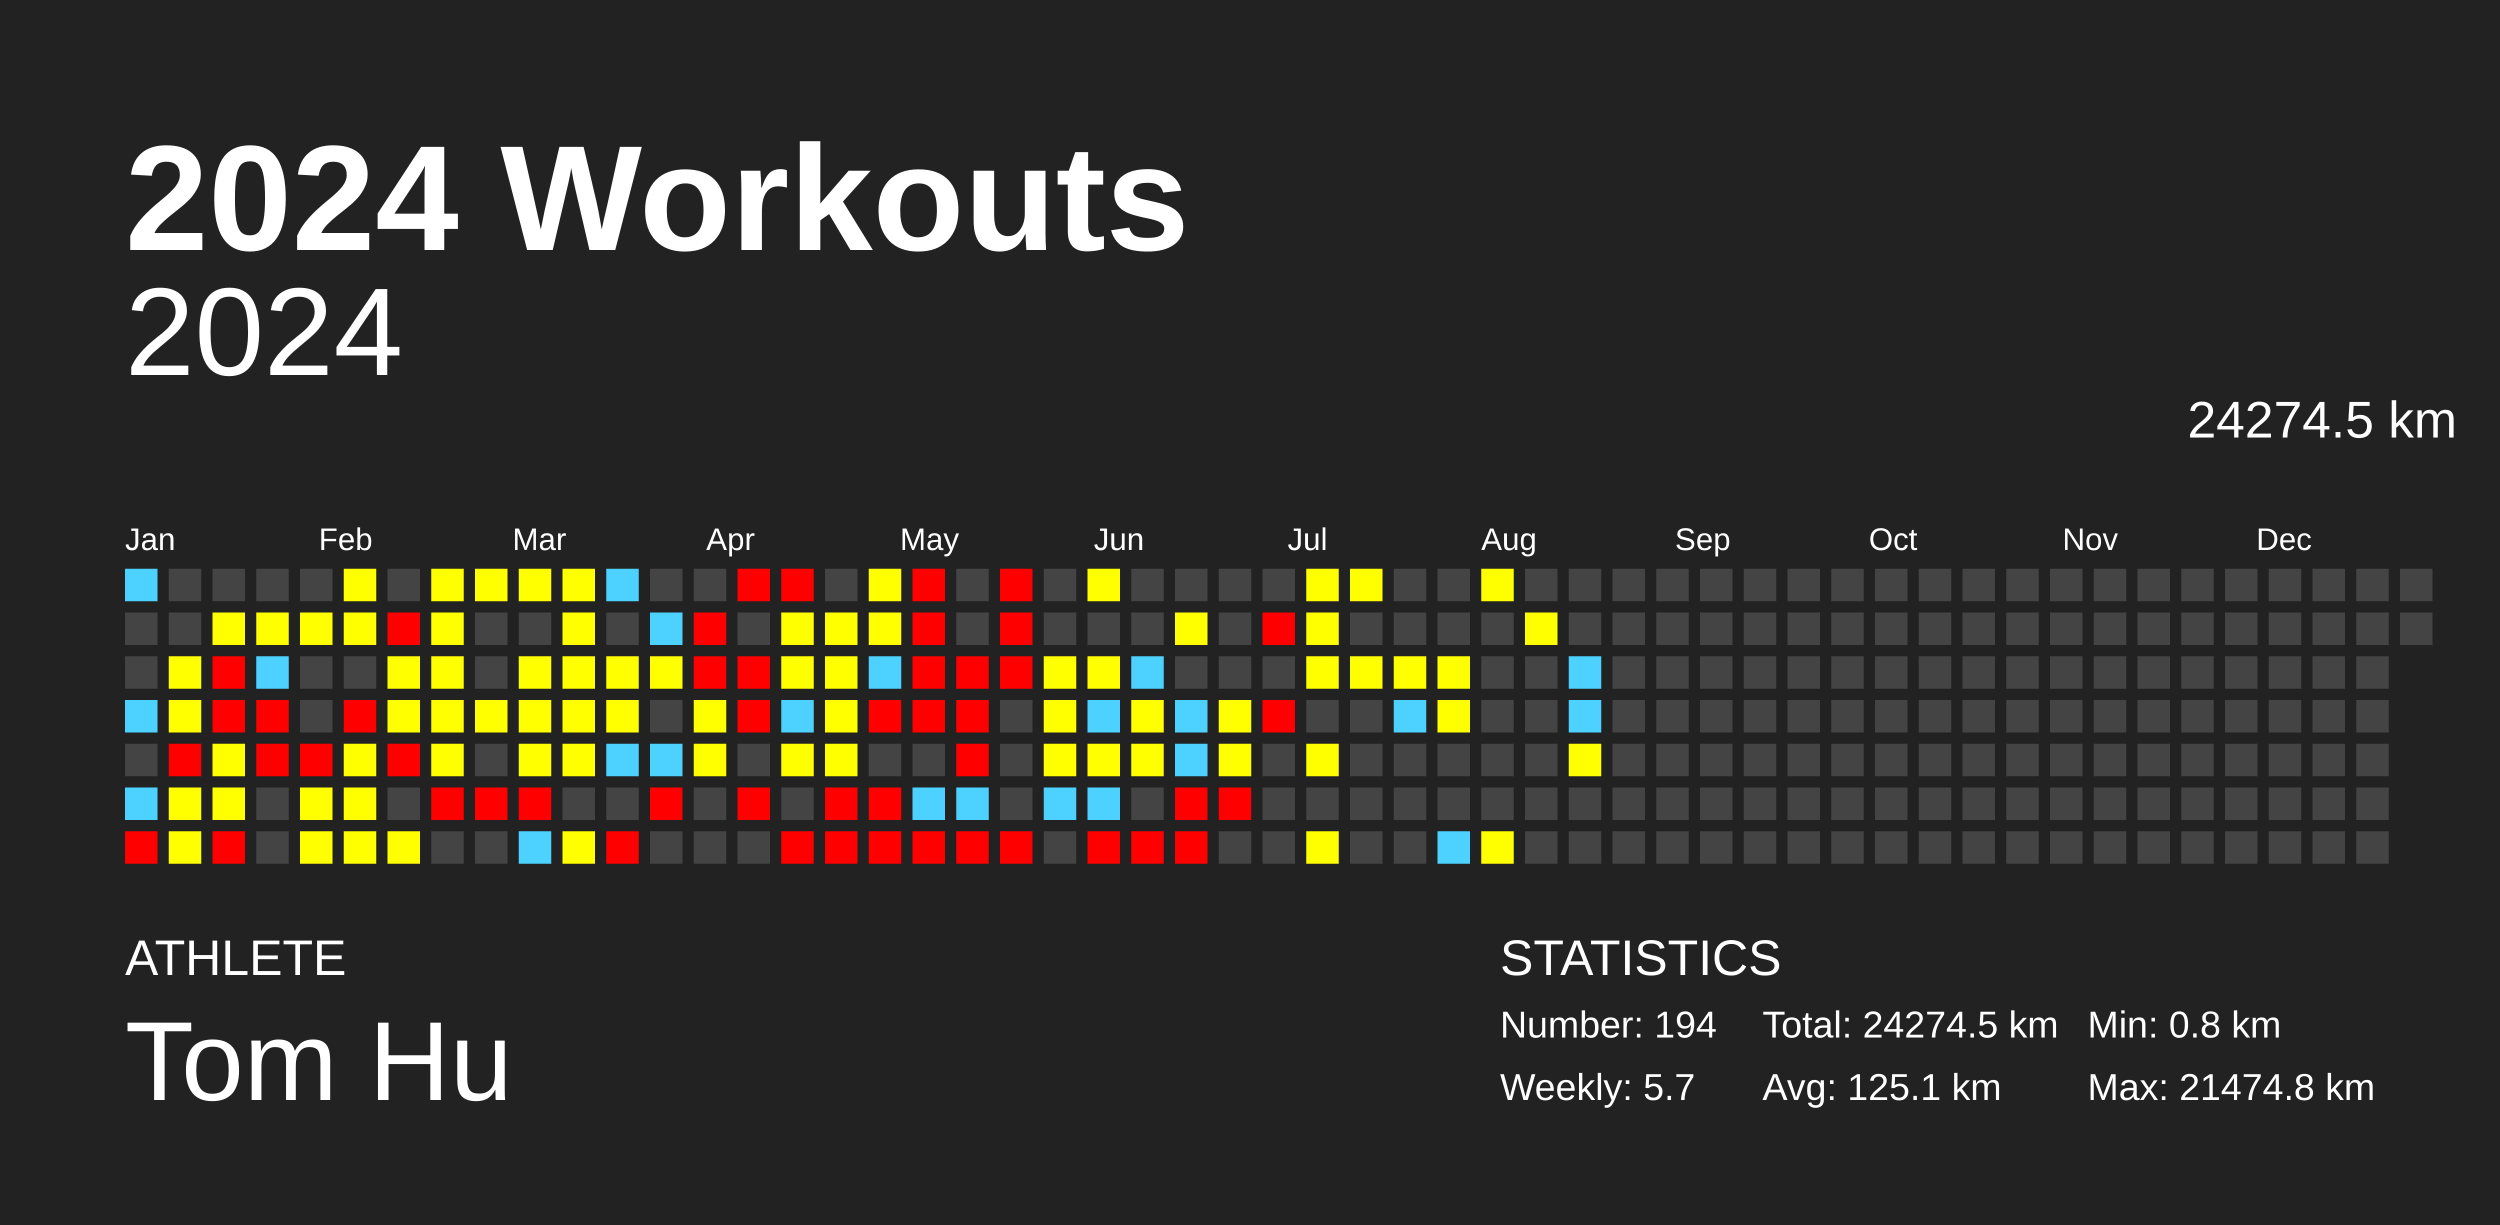
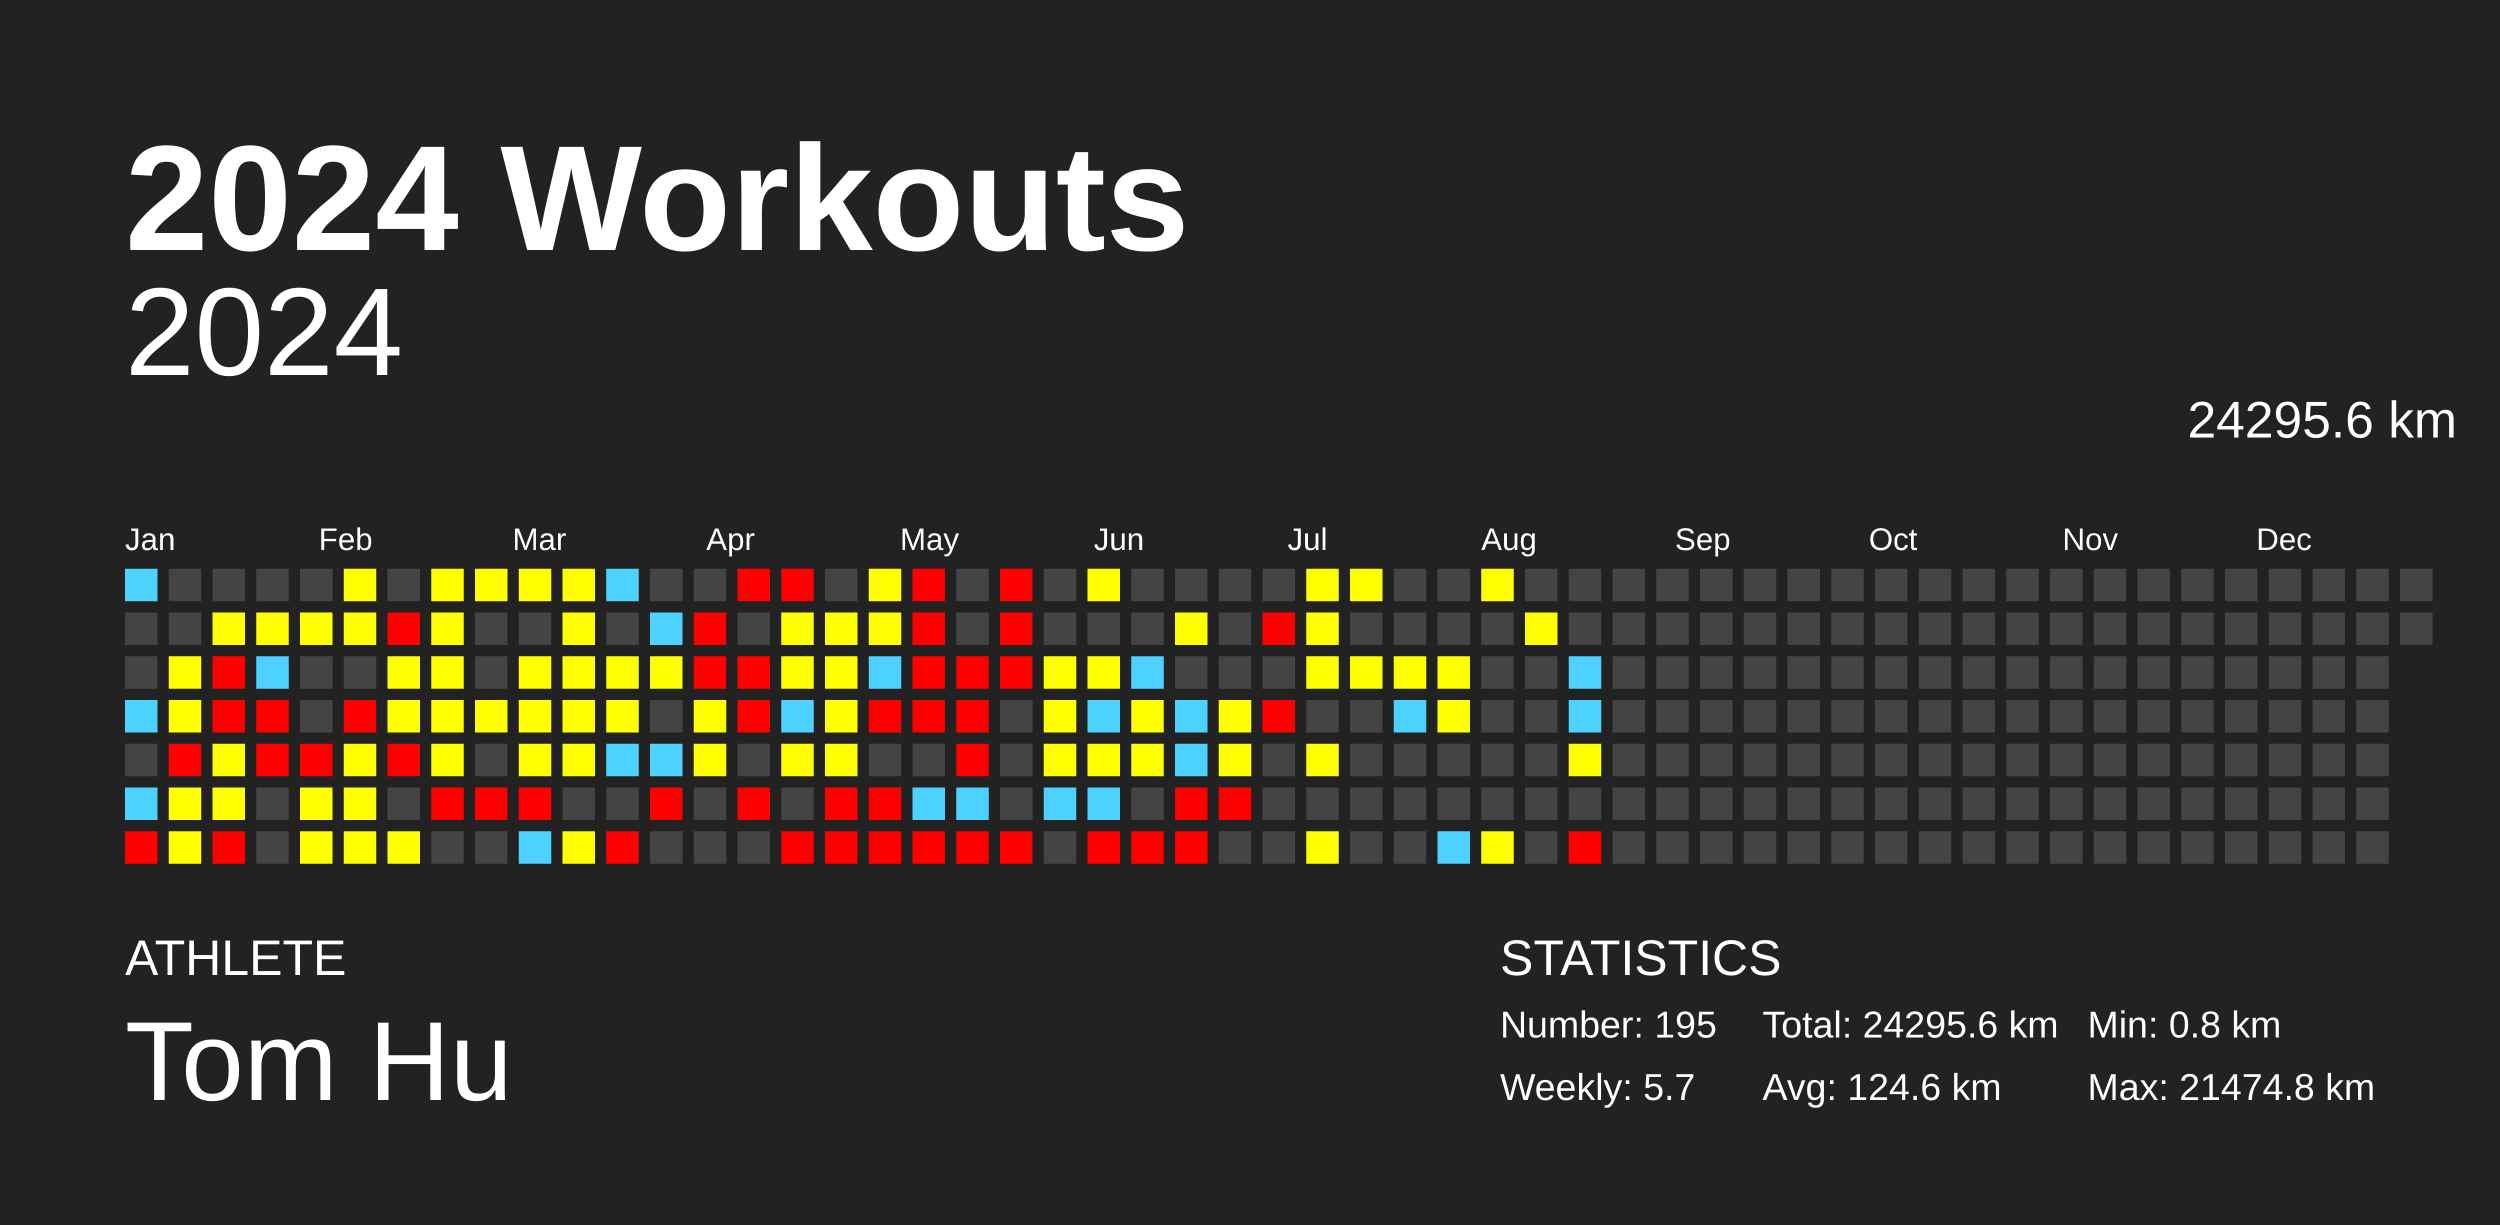
<svg xmlns="http://www.w3.org/2000/svg" baseProfile="full" height="98mm" version="1.1" viewBox="0,0,200,98" width="200mm">
  <defs />
  <rect fill="#222222" height="98" width="200" x="0" y="0" />
  <text fill="#FFFFFF" style="font-size:12px; font-family:Arial; font-weight:bold;" x="10" y="20">2024 Workouts</text>
  <text fill="#FFFFFF" style="font-size:4px; font-family:Arial" x="10" y="78">ATHLETE</text>
  <text fill="#FFFFFF" style="font-size:9px; font-family:Arial" x="10" y="88">Tom Hu</text>
  <text fill="#FFFFFF" style="font-size:4px; font-family:Arial" x="120" y="78">STATISTICS</text>
-   <text fill="#FFFFFF" style="font-size:3px; font-family:Arial" x="120" y="83">Number: 194</text>
+   <text fill="#FFFFFF" style="font-size:3px; font-family:Arial" x="120" y="83">Number: 195</text>
  <text fill="#FFFFFF" style="font-size:3px; font-family:Arial" x="120" y="88">Weekly: 5.7</text>
-   <text fill="#FFFFFF" style="font-size:3px; font-family:Arial" x="141" y="83">Total: 24274.5 km</text>
-   <text fill="#FFFFFF" style="font-size:3px; font-family:Arial" x="141" y="88">Avg: 125.1 km</text>
+   <text fill="#FFFFFF" style="font-size:3px; font-family:Arial" x="141" y="83">Total: 24295.6 km</text>
+   <text fill="#FFFFFF" style="font-size:3px; font-family:Arial" x="141" y="88">Avg: 124.6 km</text>
  <text fill="#FFFFFF" style="font-size:3px; font-family:Arial" x="167" y="83">Min: 0.8 km</text>
  <text fill="#FFFFFF" style="font-size:3px; font-family:Arial" x="167" y="88">Max: 21474.8 km</text>
  <text alignment-baseline="hanging" fill="#FFFFFF" style="font-size:10.0px; font-family:Arial;" x="10" y="30">2024</text>
-   <text alignment-baseline="hanging" fill="#FFFFFF" style="font-size:4.125px; font-family:Arial;" x="175" y="35">24274.5 km</text>
+   <text alignment-baseline="hanging" fill="#FFFFFF" style="font-size:4.125px; font-family:Arial;" x="175" y="35">24295.6 km</text>
  <text fill="#FFFFFF" style="font-size:2.5px; font-family:Arial" x="10.0" y="44">Jan</text>
  <text fill="#FFFFFF" style="font-size:2.5px; font-family:Arial" x="25.5" y="44">Feb</text>
  <text fill="#FFFFFF" style="font-size:2.5px; font-family:Arial" x="41.0" y="44">Mar</text>
  <text fill="#FFFFFF" style="font-size:2.5px; font-family:Arial" x="56.5" y="44">Apr</text>
  <text fill="#FFFFFF" style="font-size:2.5px; font-family:Arial" x="72.0" y="44">May</text>
  <text fill="#FFFFFF" style="font-size:2.5px; font-family:Arial" x="87.5" y="44">Jun</text>
  <text fill="#FFFFFF" style="font-size:2.5px; font-family:Arial" x="103.0" y="44">Jul</text>
  <text fill="#FFFFFF" style="font-size:2.5px; font-family:Arial" x="118.5" y="44">Aug</text>
  <text fill="#FFFFFF" style="font-size:2.5px; font-family:Arial" x="134.0" y="44">Sep</text>
  <text fill="#FFFFFF" style="font-size:2.5px; font-family:Arial" x="149.5" y="44">Oct</text>
  <text fill="#FFFFFF" style="font-size:2.5px; font-family:Arial" x="165.0" y="44">Nov</text>
  <text fill="#FFFFFF" style="font-size:2.5px; font-family:Arial" x="180.5" y="44">Dec</text>
  <rect fill="#4dd2ff" height="2.6" width="2.6" x="10.0" y="45.5" />
  <rect fill="#444444" height="2.6" width="2.6" x="10.0" y="49.0" />
  <rect fill="#444444" height="2.6" width="2.6" x="10.0" y="52.5" />
  <rect fill="#4dd2ff" height="2.6" width="2.6" x="10.0" y="56.0" />
  <rect fill="#444444" height="2.6" width="2.6" x="10.0" y="59.5" />
  <rect fill="#4dd2ff" height="2.6" width="2.6" x="10.0" y="63.0" />
  <rect fill="red" height="2.6" width="2.6" x="10.0" y="66.5" />
  <rect fill="#444444" height="2.6" width="2.6" x="13.5" y="45.5" />
  <rect fill="#444444" height="2.6" width="2.6" x="13.5" y="49.0" />
  <rect fill="#ffff00" height="2.6" width="2.6" x="13.5" y="52.5" />
  <rect fill="#ffff00" height="2.6" width="2.6" x="13.5" y="56.0" />
  <rect fill="red" height="2.6" width="2.6" x="13.5" y="59.5" />
  <rect fill="#ffff00" height="2.6" width="2.6" x="13.5" y="63.0" />
  <rect fill="#ffff00" height="2.6" width="2.6" x="13.5" y="66.5" />
  <rect fill="#444444" height="2.6" width="2.6" x="17.0" y="45.5" />
  <rect fill="#ffff00" height="2.6" width="2.6" x="17.0" y="49.0" />
  <rect fill="red" height="2.6" width="2.6" x="17.0" y="52.5" />
  <rect fill="red" height="2.6" width="2.6" x="17.0" y="56.0" />
  <rect fill="#ffff00" height="2.6" width="2.6" x="17.0" y="59.5" />
  <rect fill="#ffff00" height="2.6" width="2.6" x="17.0" y="63.0" />
  <rect fill="red" height="2.6" width="2.6" x="17.0" y="66.5" />
  <rect fill="#444444" height="2.6" width="2.6" x="20.5" y="45.5" />
  <rect fill="#ffff00" height="2.6" width="2.6" x="20.5" y="49.0" />
  <rect fill="#4dd2ff" height="2.6" width="2.6" x="20.5" y="52.5" />
  <rect fill="red" height="2.6" width="2.6" x="20.5" y="56.0" />
  <rect fill="red" height="2.6" width="2.6" x="20.5" y="59.5" />
  <rect fill="#444444" height="2.6" width="2.6" x="20.5" y="63.0" />
  <rect fill="#444444" height="2.6" width="2.6" x="20.5" y="66.5" />
  <rect fill="#444444" height="2.6" width="2.6" x="24.0" y="45.5" />
  <rect fill="#ffff00" height="2.6" width="2.6" x="24.0" y="49.0" />
  <rect fill="#444444" height="2.6" width="2.6" x="24.0" y="52.5" />
  <rect fill="#444444" height="2.6" width="2.6" x="24.0" y="56.0" />
  <rect fill="red" height="2.6" width="2.6" x="24.0" y="59.5" />
  <rect fill="#ffff00" height="2.6" width="2.6" x="24.0" y="63.0" />
  <rect fill="#ffff00" height="2.6" width="2.6" x="24.0" y="66.5" />
  <rect fill="#ffff00" height="2.6" width="2.6" x="27.5" y="45.5" />
  <rect fill="#ffff00" height="2.6" width="2.6" x="27.5" y="49.0" />
  <rect fill="#444444" height="2.6" width="2.6" x="27.5" y="52.5" />
  <rect fill="red" height="2.6" width="2.6" x="27.5" y="56.0" />
  <rect fill="#ffff00" height="2.6" width="2.6" x="27.5" y="59.5" />
  <rect fill="#ffff00" height="2.6" width="2.6" x="27.5" y="63.0" />
  <rect fill="#ffff00" height="2.6" width="2.6" x="27.5" y="66.5" />
  <rect fill="#444444" height="2.6" width="2.6" x="31.0" y="45.5" />
  <rect fill="red" height="2.6" width="2.6" x="31.0" y="49.0" />
  <rect fill="#ffff00" height="2.6" width="2.6" x="31.0" y="52.5" />
  <rect fill="#ffff00" height="2.6" width="2.6" x="31.0" y="56.0" />
  <rect fill="red" height="2.6" width="2.6" x="31.0" y="59.5" />
  <rect fill="#444444" height="2.6" width="2.6" x="31.0" y="63.0" />
  <rect fill="#ffff00" height="2.6" width="2.6" x="31.0" y="66.5" />
  <rect fill="#ffff00" height="2.6" width="2.6" x="34.5" y="45.5" />
  <rect fill="#ffff00" height="2.6" width="2.6" x="34.5" y="49.0" />
  <rect fill="#ffff00" height="2.6" width="2.6" x="34.5" y="52.5" />
  <rect fill="#ffff00" height="2.6" width="2.6" x="34.5" y="56.0" />
  <rect fill="#ffff00" height="2.6" width="2.6" x="34.5" y="59.5" />
  <rect fill="red" height="2.6" width="2.6" x="34.5" y="63.0" />
  <rect fill="#444444" height="2.6" width="2.6" x="34.5" y="66.5" />
  <rect fill="#ffff00" height="2.6" width="2.6" x="38.0" y="45.5" />
  <rect fill="#444444" height="2.6" width="2.6" x="38.0" y="49.0" />
  <rect fill="#444444" height="2.6" width="2.6" x="38.0" y="52.5" />
  <rect fill="#ffff00" height="2.6" width="2.6" x="38.0" y="56.0" />
  <rect fill="#444444" height="2.6" width="2.6" x="38.0" y="59.5" />
  <rect fill="red" height="2.6" width="2.6" x="38.0" y="63.0" />
  <rect fill="#444444" height="2.6" width="2.6" x="38.0" y="66.5" />
  <rect fill="#ffff00" height="2.6" width="2.6" x="41.5" y="45.5" />
  <rect fill="#444444" height="2.6" width="2.6" x="41.5" y="49.0" />
  <rect fill="#ffff00" height="2.6" width="2.6" x="41.5" y="52.5" />
  <rect fill="#ffff00" height="2.6" width="2.6" x="41.5" y="56.0" />
  <rect fill="#ffff00" height="2.6" width="2.6" x="41.5" y="59.5" />
  <rect fill="red" height="2.6" width="2.6" x="41.5" y="63.0" />
  <rect fill="#4dd2ff" height="2.6" width="2.6" x="41.5" y="66.5" />
  <rect fill="#ffff00" height="2.6" width="2.6" x="45.0" y="45.5" />
  <rect fill="#ffff00" height="2.6" width="2.6" x="45.0" y="49.0" />
  <rect fill="#ffff00" height="2.6" width="2.6" x="45.0" y="52.5" />
  <rect fill="#ffff00" height="2.6" width="2.6" x="45.0" y="56.0" />
  <rect fill="#ffff00" height="2.6" width="2.6" x="45.0" y="59.5" />
  <rect fill="#444444" height="2.6" width="2.6" x="45.0" y="63.0" />
  <rect fill="#ffff00" height="2.6" width="2.6" x="45.0" y="66.5" />
  <rect fill="#4dd2ff" height="2.6" width="2.6" x="48.5" y="45.5" />
  <rect fill="#444444" height="2.6" width="2.6" x="48.5" y="49.0" />
  <rect fill="#ffff00" height="2.6" width="2.6" x="48.5" y="52.5" />
  <rect fill="#ffff00" height="2.6" width="2.6" x="48.5" y="56.0" />
  <rect fill="#4dd2ff" height="2.6" width="2.6" x="48.5" y="59.5" />
  <rect fill="#444444" height="2.6" width="2.6" x="48.5" y="63.0" />
  <rect fill="red" height="2.6" width="2.6" x="48.5" y="66.5" />
  <rect fill="#444444" height="2.6" width="2.6" x="52.0" y="45.5" />
  <rect fill="#4dd2ff" height="2.6" width="2.6" x="52.0" y="49.0" />
  <rect fill="#ffff00" height="2.6" width="2.6" x="52.0" y="52.5" />
  <rect fill="#444444" height="2.6" width="2.6" x="52.0" y="56.0" />
  <rect fill="#4dd2ff" height="2.6" width="2.6" x="52.0" y="59.5" />
  <rect fill="red" height="2.6" width="2.6" x="52.0" y="63.0" />
  <rect fill="#444444" height="2.6" width="2.6" x="52.0" y="66.5" />
  <rect fill="#444444" height="2.6" width="2.6" x="55.5" y="45.5" />
  <rect fill="red" height="2.6" width="2.6" x="55.5" y="49.0" />
  <rect fill="red" height="2.6" width="2.6" x="55.5" y="52.5" />
  <rect fill="#ffff00" height="2.6" width="2.6" x="55.5" y="56.0" />
  <rect fill="#ffff00" height="2.6" width="2.6" x="55.5" y="59.5" />
  <rect fill="#444444" height="2.6" width="2.6" x="55.5" y="63.0" />
  <rect fill="#444444" height="2.6" width="2.6" x="55.5" y="66.5" />
  <rect fill="red" height="2.6" width="2.6" x="59.0" y="45.5" />
  <rect fill="#444444" height="2.6" width="2.6" x="59.0" y="49.0" />
  <rect fill="red" height="2.6" width="2.6" x="59.0" y="52.5" />
  <rect fill="red" height="2.6" width="2.6" x="59.0" y="56.0" />
  <rect fill="#444444" height="2.6" width="2.6" x="59.0" y="59.5" />
  <rect fill="red" height="2.6" width="2.6" x="59.0" y="63.0" />
  <rect fill="#444444" height="2.6" width="2.6" x="59.0" y="66.5" />
  <rect fill="red" height="2.6" width="2.6" x="62.5" y="45.5" />
  <rect fill="#ffff00" height="2.6" width="2.6" x="62.5" y="49.0" />
  <rect fill="#ffff00" height="2.6" width="2.6" x="62.5" y="52.5" />
  <rect fill="#4dd2ff" height="2.6" width="2.6" x="62.5" y="56.0" />
  <rect fill="#ffff00" height="2.6" width="2.6" x="62.5" y="59.5" />
  <rect fill="#444444" height="2.6" width="2.6" x="62.5" y="63.0" />
  <rect fill="red" height="2.6" width="2.6" x="62.5" y="66.5" />
  <rect fill="#444444" height="2.6" width="2.6" x="66.0" y="45.5" />
  <rect fill="#ffff00" height="2.6" width="2.6" x="66.0" y="49.0" />
  <rect fill="#ffff00" height="2.6" width="2.6" x="66.0" y="52.5" />
  <rect fill="#ffff00" height="2.6" width="2.6" x="66.0" y="56.0" />
  <rect fill="#ffff00" height="2.6" width="2.6" x="66.0" y="59.5" />
  <rect fill="red" height="2.6" width="2.6" x="66.0" y="63.0" />
  <rect fill="red" height="2.6" width="2.6" x="66.0" y="66.5" />
  <rect fill="#ffff00" height="2.6" width="2.6" x="69.5" y="45.5" />
  <rect fill="#ffff00" height="2.6" width="2.6" x="69.5" y="49.0" />
  <rect fill="#4dd2ff" height="2.6" width="2.6" x="69.5" y="52.5" />
  <rect fill="red" height="2.6" width="2.6" x="69.5" y="56.0" />
  <rect fill="#444444" height="2.6" width="2.6" x="69.5" y="59.5" />
  <rect fill="red" height="2.6" width="2.6" x="69.5" y="63.0" />
  <rect fill="red" height="2.6" width="2.6" x="69.5" y="66.5" />
  <rect fill="red" height="2.6" width="2.6" x="73.0" y="45.5" />
  <rect fill="red" height="2.6" width="2.6" x="73.0" y="49.0" />
  <rect fill="red" height="2.6" width="2.6" x="73.0" y="52.5" />
  <rect fill="red" height="2.6" width="2.6" x="73.0" y="56.0" />
  <rect fill="#444444" height="2.6" width="2.6" x="73.0" y="59.5" />
  <rect fill="#4dd2ff" height="2.6" width="2.6" x="73.0" y="63.0" />
  <rect fill="red" height="2.6" width="2.6" x="73.0" y="66.5" />
  <rect fill="#444444" height="2.6" width="2.6" x="76.5" y="45.5" />
  <rect fill="#444444" height="2.6" width="2.6" x="76.5" y="49.0" />
  <rect fill="red" height="2.6" width="2.6" x="76.5" y="52.5" />
  <rect fill="red" height="2.6" width="2.6" x="76.5" y="56.0" />
  <rect fill="red" height="2.6" width="2.6" x="76.5" y="59.5" />
  <rect fill="#4dd2ff" height="2.6" width="2.6" x="76.5" y="63.0" />
  <rect fill="red" height="2.6" width="2.6" x="76.5" y="66.5" />
  <rect fill="red" height="2.6" width="2.6" x="80.0" y="45.5" />
  <rect fill="red" height="2.6" width="2.6" x="80.0" y="49.0" />
  <rect fill="red" height="2.6" width="2.6" x="80.0" y="52.5" />
  <rect fill="#444444" height="2.6" width="2.6" x="80.0" y="56.0" />
  <rect fill="#444444" height="2.6" width="2.6" x="80.0" y="59.5" />
  <rect fill="#444444" height="2.6" width="2.6" x="80.0" y="63.0" />
  <rect fill="red" height="2.6" width="2.6" x="80.0" y="66.5" />
  <rect fill="#444444" height="2.6" width="2.6" x="83.5" y="45.5" />
  <rect fill="#444444" height="2.6" width="2.6" x="83.5" y="49.0" />
  <rect fill="#ffff00" height="2.6" width="2.6" x="83.5" y="52.5" />
  <rect fill="#ffff00" height="2.6" width="2.6" x="83.5" y="56.0" />
  <rect fill="#ffff00" height="2.6" width="2.6" x="83.5" y="59.5" />
  <rect fill="#4dd2ff" height="2.6" width="2.6" x="83.5" y="63.0" />
  <rect fill="#444444" height="2.6" width="2.6" x="83.5" y="66.5" />
  <rect fill="#ffff00" height="2.6" width="2.6" x="87.0" y="45.5" />
  <rect fill="#444444" height="2.6" width="2.6" x="87.0" y="49.0" />
  <rect fill="#ffff00" height="2.6" width="2.6" x="87.0" y="52.5" />
  <rect fill="#4dd2ff" height="2.6" width="2.6" x="87.0" y="56.0" />
  <rect fill="#ffff00" height="2.6" width="2.6" x="87.0" y="59.5" />
  <rect fill="#4dd2ff" height="2.6" width="2.6" x="87.0" y="63.0" />
  <rect fill="red" height="2.6" width="2.6" x="87.0" y="66.5" />
  <rect fill="#444444" height="2.6" width="2.6" x="90.5" y="45.5" />
  <rect fill="#444444" height="2.6" width="2.6" x="90.5" y="49.0" />
  <rect fill="#4dd2ff" height="2.6" width="2.6" x="90.5" y="52.5" />
  <rect fill="#ffff00" height="2.6" width="2.6" x="90.5" y="56.0" />
  <rect fill="#ffff00" height="2.6" width="2.6" x="90.5" y="59.5" />
  <rect fill="#444444" height="2.6" width="2.6" x="90.5" y="63.0" />
  <rect fill="red" height="2.6" width="2.6" x="90.5" y="66.5" />
  <rect fill="#444444" height="2.6" width="2.6" x="94.0" y="45.5" />
  <rect fill="#ffff00" height="2.6" width="2.6" x="94.0" y="49.0" />
  <rect fill="#444444" height="2.6" width="2.6" x="94.0" y="52.5" />
  <rect fill="#4dd2ff" height="2.6" width="2.6" x="94.0" y="56.0" />
  <rect fill="#4dd2ff" height="2.6" width="2.6" x="94.0" y="59.5" />
  <rect fill="red" height="2.6" width="2.6" x="94.0" y="63.0" />
  <rect fill="red" height="2.6" width="2.6" x="94.0" y="66.5" />
  <rect fill="#444444" height="2.6" width="2.6" x="97.5" y="45.5" />
  <rect fill="#444444" height="2.6" width="2.6" x="97.5" y="49.0" />
  <rect fill="#444444" height="2.6" width="2.6" x="97.5" y="52.5" />
  <rect fill="#ffff00" height="2.6" width="2.6" x="97.5" y="56.0" />
  <rect fill="#ffff00" height="2.6" width="2.6" x="97.5" y="59.5" />
  <rect fill="red" height="2.6" width="2.6" x="97.5" y="63.0" />
  <rect fill="#444444" height="2.6" width="2.6" x="97.5" y="66.5" />
  <rect fill="#444444" height="2.6" width="2.6" x="101.0" y="45.5" />
  <rect fill="red" height="2.6" width="2.6" x="101.0" y="49.0" />
  <rect fill="#444444" height="2.6" width="2.6" x="101.0" y="52.5" />
  <rect fill="red" height="2.6" width="2.6" x="101.0" y="56.0" />
  <rect fill="#444444" height="2.6" width="2.6" x="101.0" y="59.5" />
  <rect fill="#444444" height="2.6" width="2.6" x="101.0" y="63.0" />
  <rect fill="#444444" height="2.6" width="2.6" x="101.0" y="66.5" />
  <rect fill="#ffff00" height="2.6" width="2.6" x="104.5" y="45.5" />
  <rect fill="#ffff00" height="2.6" width="2.6" x="104.5" y="49.0" />
  <rect fill="#ffff00" height="2.6" width="2.6" x="104.5" y="52.5" />
  <rect fill="#444444" height="2.6" width="2.6" x="104.5" y="56.0" />
  <rect fill="#ffff00" height="2.6" width="2.6" x="104.5" y="59.5" />
  <rect fill="#444444" height="2.6" width="2.6" x="104.5" y="63.0" />
  <rect fill="#ffff00" height="2.6" width="2.6" x="104.5" y="66.5" />
  <rect fill="#ffff00" height="2.6" width="2.6" x="108.0" y="45.5" />
  <rect fill="#444444" height="2.6" width="2.6" x="108.0" y="49.0" />
  <rect fill="#ffff00" height="2.6" width="2.6" x="108.0" y="52.5" />
  <rect fill="#444444" height="2.6" width="2.6" x="108.0" y="56.0" />
  <rect fill="#444444" height="2.6" width="2.6" x="108.0" y="59.5" />
  <rect fill="#444444" height="2.6" width="2.6" x="108.0" y="63.0" />
  <rect fill="#444444" height="2.6" width="2.6" x="108.0" y="66.5" />
  <rect fill="#444444" height="2.6" width="2.6" x="111.5" y="45.5" />
  <rect fill="#444444" height="2.6" width="2.6" x="111.5" y="49.0" />
  <rect fill="#ffff00" height="2.6" width="2.6" x="111.5" y="52.5" />
  <rect fill="#4dd2ff" height="2.6" width="2.6" x="111.5" y="56.0" />
  <rect fill="#444444" height="2.6" width="2.6" x="111.5" y="59.5" />
  <rect fill="#444444" height="2.6" width="2.6" x="111.5" y="63.0" />
  <rect fill="#444444" height="2.6" width="2.6" x="111.5" y="66.5" />
  <rect fill="#444444" height="2.6" width="2.6" x="115.0" y="45.5" />
  <rect fill="#444444" height="2.6" width="2.6" x="115.0" y="49.0" />
  <rect fill="#ffff00" height="2.6" width="2.6" x="115.0" y="52.5" />
  <rect fill="#ffff00" height="2.6" width="2.6" x="115.0" y="56.0" />
  <rect fill="#444444" height="2.6" width="2.6" x="115.0" y="59.5" />
  <rect fill="#444444" height="2.6" width="2.6" x="115.0" y="63.0" />
  <rect fill="#4dd2ff" height="2.6" width="2.6" x="115.0" y="66.5" />
  <rect fill="#ffff00" height="2.6" width="2.6" x="118.5" y="45.5" />
  <rect fill="#444444" height="2.6" width="2.6" x="118.5" y="49.0" />
  <rect fill="#444444" height="2.6" width="2.6" x="118.5" y="52.5" />
  <rect fill="#444444" height="2.6" width="2.6" x="118.5" y="56.0" />
  <rect fill="#444444" height="2.6" width="2.6" x="118.5" y="59.5" />
  <rect fill="#444444" height="2.6" width="2.6" x="118.5" y="63.0" />
  <rect fill="#ffff00" height="2.6" width="2.6" x="118.5" y="66.5" />
  <rect fill="#444444" height="2.6" width="2.6" x="122.0" y="45.5" />
  <rect fill="#ffff00" height="2.6" width="2.6" x="122.0" y="49.0" />
  <rect fill="#444444" height="2.6" width="2.6" x="122.0" y="52.5" />
  <rect fill="#444444" height="2.6" width="2.6" x="122.0" y="56.0" />
  <rect fill="#444444" height="2.6" width="2.6" x="122.0" y="59.5" />
  <rect fill="#444444" height="2.6" width="2.6" x="122.0" y="63.0" />
  <rect fill="#444444" height="2.6" width="2.6" x="122.0" y="66.5" />
  <rect fill="#444444" height="2.6" width="2.6" x="125.5" y="45.5" />
  <rect fill="#444444" height="2.6" width="2.6" x="125.5" y="49.0" />
  <rect fill="#4dd2ff" height="2.6" width="2.6" x="125.5" y="52.5" />
  <rect fill="#4dd2ff" height="2.6" width="2.6" x="125.5" y="56.0" />
  <rect fill="#ffff00" height="2.6" width="2.6" x="125.5" y="59.5" />
  <rect fill="#444444" height="2.6" width="2.6" x="125.5" y="63.0" />
-   <rect fill="#444444" height="2.6" width="2.6" x="125.5" y="66.5" />
+   <rect fill="red" height="2.6" width="2.6" x="125.5" y="66.5" />
  <rect fill="#444444" height="2.6" width="2.6" x="129.0" y="45.5" />
  <rect fill="#444444" height="2.6" width="2.6" x="129.0" y="49.0" />
  <rect fill="#444444" height="2.6" width="2.6" x="129.0" y="52.5" />
  <rect fill="#444444" height="2.6" width="2.6" x="129.0" y="56.0" />
  <rect fill="#444444" height="2.6" width="2.6" x="129.0" y="59.5" />
  <rect fill="#444444" height="2.6" width="2.6" x="129.0" y="63.0" />
  <rect fill="#444444" height="2.6" width="2.6" x="129.0" y="66.5" />
  <rect fill="#444444" height="2.6" width="2.6" x="132.5" y="45.5" />
  <rect fill="#444444" height="2.6" width="2.6" x="132.5" y="49.0" />
  <rect fill="#444444" height="2.6" width="2.6" x="132.5" y="52.5" />
  <rect fill="#444444" height="2.6" width="2.6" x="132.5" y="56.0" />
  <rect fill="#444444" height="2.6" width="2.6" x="132.5" y="59.5" />
  <rect fill="#444444" height="2.6" width="2.6" x="132.5" y="63.0" />
  <rect fill="#444444" height="2.6" width="2.6" x="132.5" y="66.5" />
  <rect fill="#444444" height="2.6" width="2.6" x="136.0" y="45.5" />
  <rect fill="#444444" height="2.6" width="2.6" x="136.0" y="49.0" />
  <rect fill="#444444" height="2.6" width="2.6" x="136.0" y="52.5" />
  <rect fill="#444444" height="2.6" width="2.6" x="136.0" y="56.0" />
  <rect fill="#444444" height="2.6" width="2.6" x="136.0" y="59.5" />
  <rect fill="#444444" height="2.6" width="2.6" x="136.0" y="63.0" />
  <rect fill="#444444" height="2.6" width="2.6" x="136.0" y="66.5" />
  <rect fill="#444444" height="2.6" width="2.6" x="139.5" y="45.5" />
  <rect fill="#444444" height="2.6" width="2.6" x="139.5" y="49.0" />
  <rect fill="#444444" height="2.6" width="2.6" x="139.5" y="52.5" />
  <rect fill="#444444" height="2.6" width="2.6" x="139.5" y="56.0" />
  <rect fill="#444444" height="2.6" width="2.6" x="139.5" y="59.5" />
  <rect fill="#444444" height="2.6" width="2.6" x="139.5" y="63.0" />
  <rect fill="#444444" height="2.6" width="2.6" x="139.5" y="66.5" />
  <rect fill="#444444" height="2.6" width="2.6" x="143.0" y="45.5" />
  <rect fill="#444444" height="2.6" width="2.6" x="143.0" y="49.0" />
  <rect fill="#444444" height="2.6" width="2.6" x="143.0" y="52.5" />
  <rect fill="#444444" height="2.6" width="2.6" x="143.0" y="56.0" />
  <rect fill="#444444" height="2.6" width="2.6" x="143.0" y="59.5" />
  <rect fill="#444444" height="2.6" width="2.6" x="143.0" y="63.0" />
  <rect fill="#444444" height="2.6" width="2.6" x="143.0" y="66.5" />
  <rect fill="#444444" height="2.6" width="2.6" x="146.5" y="45.5" />
  <rect fill="#444444" height="2.6" width="2.6" x="146.5" y="49.0" />
  <rect fill="#444444" height="2.6" width="2.6" x="146.5" y="52.5" />
  <rect fill="#444444" height="2.6" width="2.6" x="146.5" y="56.0" />
  <rect fill="#444444" height="2.6" width="2.6" x="146.5" y="59.5" />
  <rect fill="#444444" height="2.6" width="2.6" x="146.5" y="63.0" />
  <rect fill="#444444" height="2.6" width="2.6" x="146.5" y="66.5" />
  <rect fill="#444444" height="2.6" width="2.6" x="150.0" y="45.5" />
  <rect fill="#444444" height="2.6" width="2.6" x="150.0" y="49.0" />
  <rect fill="#444444" height="2.6" width="2.6" x="150.0" y="52.5" />
  <rect fill="#444444" height="2.6" width="2.6" x="150.0" y="56.0" />
  <rect fill="#444444" height="2.6" width="2.6" x="150.0" y="59.5" />
  <rect fill="#444444" height="2.6" width="2.6" x="150.0" y="63.0" />
  <rect fill="#444444" height="2.6" width="2.6" x="150.0" y="66.5" />
  <rect fill="#444444" height="2.6" width="2.6" x="153.5" y="45.5" />
  <rect fill="#444444" height="2.6" width="2.6" x="153.5" y="49.0" />
  <rect fill="#444444" height="2.6" width="2.6" x="153.5" y="52.5" />
  <rect fill="#444444" height="2.6" width="2.6" x="153.5" y="56.0" />
  <rect fill="#444444" height="2.6" width="2.6" x="153.5" y="59.5" />
  <rect fill="#444444" height="2.6" width="2.6" x="153.5" y="63.0" />
  <rect fill="#444444" height="2.6" width="2.6" x="153.5" y="66.5" />
  <rect fill="#444444" height="2.6" width="2.6" x="157.0" y="45.5" />
  <rect fill="#444444" height="2.6" width="2.6" x="157.0" y="49.0" />
  <rect fill="#444444" height="2.6" width="2.6" x="157.0" y="52.5" />
  <rect fill="#444444" height="2.6" width="2.6" x="157.0" y="56.0" />
  <rect fill="#444444" height="2.6" width="2.6" x="157.0" y="59.5" />
  <rect fill="#444444" height="2.6" width="2.6" x="157.0" y="63.0" />
  <rect fill="#444444" height="2.6" width="2.6" x="157.0" y="66.5" />
  <rect fill="#444444" height="2.6" width="2.6" x="160.5" y="45.5" />
  <rect fill="#444444" height="2.6" width="2.6" x="160.5" y="49.0" />
  <rect fill="#444444" height="2.6" width="2.6" x="160.5" y="52.5" />
  <rect fill="#444444" height="2.6" width="2.6" x="160.5" y="56.0" />
  <rect fill="#444444" height="2.6" width="2.6" x="160.5" y="59.5" />
  <rect fill="#444444" height="2.6" width="2.6" x="160.5" y="63.0" />
  <rect fill="#444444" height="2.6" width="2.6" x="160.5" y="66.5" />
  <rect fill="#444444" height="2.6" width="2.6" x="164.0" y="45.5" />
  <rect fill="#444444" height="2.6" width="2.6" x="164.0" y="49.0" />
  <rect fill="#444444" height="2.6" width="2.6" x="164.0" y="52.5" />
  <rect fill="#444444" height="2.6" width="2.6" x="164.0" y="56.0" />
  <rect fill="#444444" height="2.6" width="2.6" x="164.0" y="59.5" />
  <rect fill="#444444" height="2.6" width="2.6" x="164.0" y="63.0" />
  <rect fill="#444444" height="2.6" width="2.6" x="164.0" y="66.5" />
  <rect fill="#444444" height="2.6" width="2.6" x="167.5" y="45.5" />
  <rect fill="#444444" height="2.6" width="2.6" x="167.5" y="49.0" />
  <rect fill="#444444" height="2.6" width="2.6" x="167.5" y="52.5" />
  <rect fill="#444444" height="2.6" width="2.6" x="167.5" y="56.0" />
  <rect fill="#444444" height="2.6" width="2.6" x="167.5" y="59.5" />
  <rect fill="#444444" height="2.6" width="2.6" x="167.5" y="63.0" />
  <rect fill="#444444" height="2.6" width="2.6" x="167.5" y="66.5" />
  <rect fill="#444444" height="2.6" width="2.6" x="171.0" y="45.5" />
  <rect fill="#444444" height="2.6" width="2.6" x="171.0" y="49.0" />
  <rect fill="#444444" height="2.6" width="2.6" x="171.0" y="52.5" />
  <rect fill="#444444" height="2.6" width="2.6" x="171.0" y="56.0" />
  <rect fill="#444444" height="2.6" width="2.6" x="171.0" y="59.5" />
  <rect fill="#444444" height="2.6" width="2.6" x="171.0" y="63.0" />
  <rect fill="#444444" height="2.6" width="2.6" x="171.0" y="66.5" />
  <rect fill="#444444" height="2.6" width="2.6" x="174.5" y="45.5" />
  <rect fill="#444444" height="2.6" width="2.6" x="174.5" y="49.0" />
  <rect fill="#444444" height="2.6" width="2.6" x="174.5" y="52.5" />
  <rect fill="#444444" height="2.6" width="2.6" x="174.5" y="56.0" />
  <rect fill="#444444" height="2.6" width="2.6" x="174.5" y="59.5" />
  <rect fill="#444444" height="2.6" width="2.6" x="174.5" y="63.0" />
  <rect fill="#444444" height="2.6" width="2.6" x="174.5" y="66.5" />
  <rect fill="#444444" height="2.6" width="2.6" x="178.0" y="45.5" />
  <rect fill="#444444" height="2.6" width="2.6" x="178.0" y="49.0" />
  <rect fill="#444444" height="2.6" width="2.6" x="178.0" y="52.5" />
  <rect fill="#444444" height="2.6" width="2.6" x="178.0" y="56.0" />
  <rect fill="#444444" height="2.6" width="2.6" x="178.0" y="59.5" />
  <rect fill="#444444" height="2.6" width="2.6" x="178.0" y="63.0" />
  <rect fill="#444444" height="2.6" width="2.6" x="178.0" y="66.5" />
  <rect fill="#444444" height="2.6" width="2.6" x="181.5" y="45.5" />
  <rect fill="#444444" height="2.6" width="2.6" x="181.5" y="49.0" />
  <rect fill="#444444" height="2.6" width="2.6" x="181.5" y="52.5" />
  <rect fill="#444444" height="2.6" width="2.6" x="181.5" y="56.0" />
  <rect fill="#444444" height="2.6" width="2.6" x="181.5" y="59.5" />
  <rect fill="#444444" height="2.6" width="2.6" x="181.5" y="63.0" />
  <rect fill="#444444" height="2.6" width="2.6" x="181.5" y="66.5" />
  <rect fill="#444444" height="2.6" width="2.6" x="185.0" y="45.5" />
  <rect fill="#444444" height="2.6" width="2.6" x="185.0" y="49.0" />
  <rect fill="#444444" height="2.6" width="2.6" x="185.0" y="52.5" />
  <rect fill="#444444" height="2.6" width="2.6" x="185.0" y="56.0" />
  <rect fill="#444444" height="2.6" width="2.6" x="185.0" y="59.5" />
  <rect fill="#444444" height="2.6" width="2.6" x="185.0" y="63.0" />
  <rect fill="#444444" height="2.6" width="2.6" x="185.0" y="66.5" />
  <rect fill="#444444" height="2.6" width="2.6" x="188.5" y="45.5" />
  <rect fill="#444444" height="2.6" width="2.6" x="188.5" y="49.0" />
  <rect fill="#444444" height="2.6" width="2.6" x="188.5" y="52.5" />
  <rect fill="#444444" height="2.6" width="2.6" x="188.5" y="56.0" />
  <rect fill="#444444" height="2.6" width="2.6" x="188.5" y="59.5" />
  <rect fill="#444444" height="2.6" width="2.6" x="188.5" y="63.0" />
  <rect fill="#444444" height="2.6" width="2.6" x="188.5" y="66.5" />
  <rect fill="#444444" height="2.6" width="2.6" x="192.0" y="45.5" />
  <rect fill="#444444" height="2.6" width="2.6" x="192.0" y="49.0" />
</svg>
